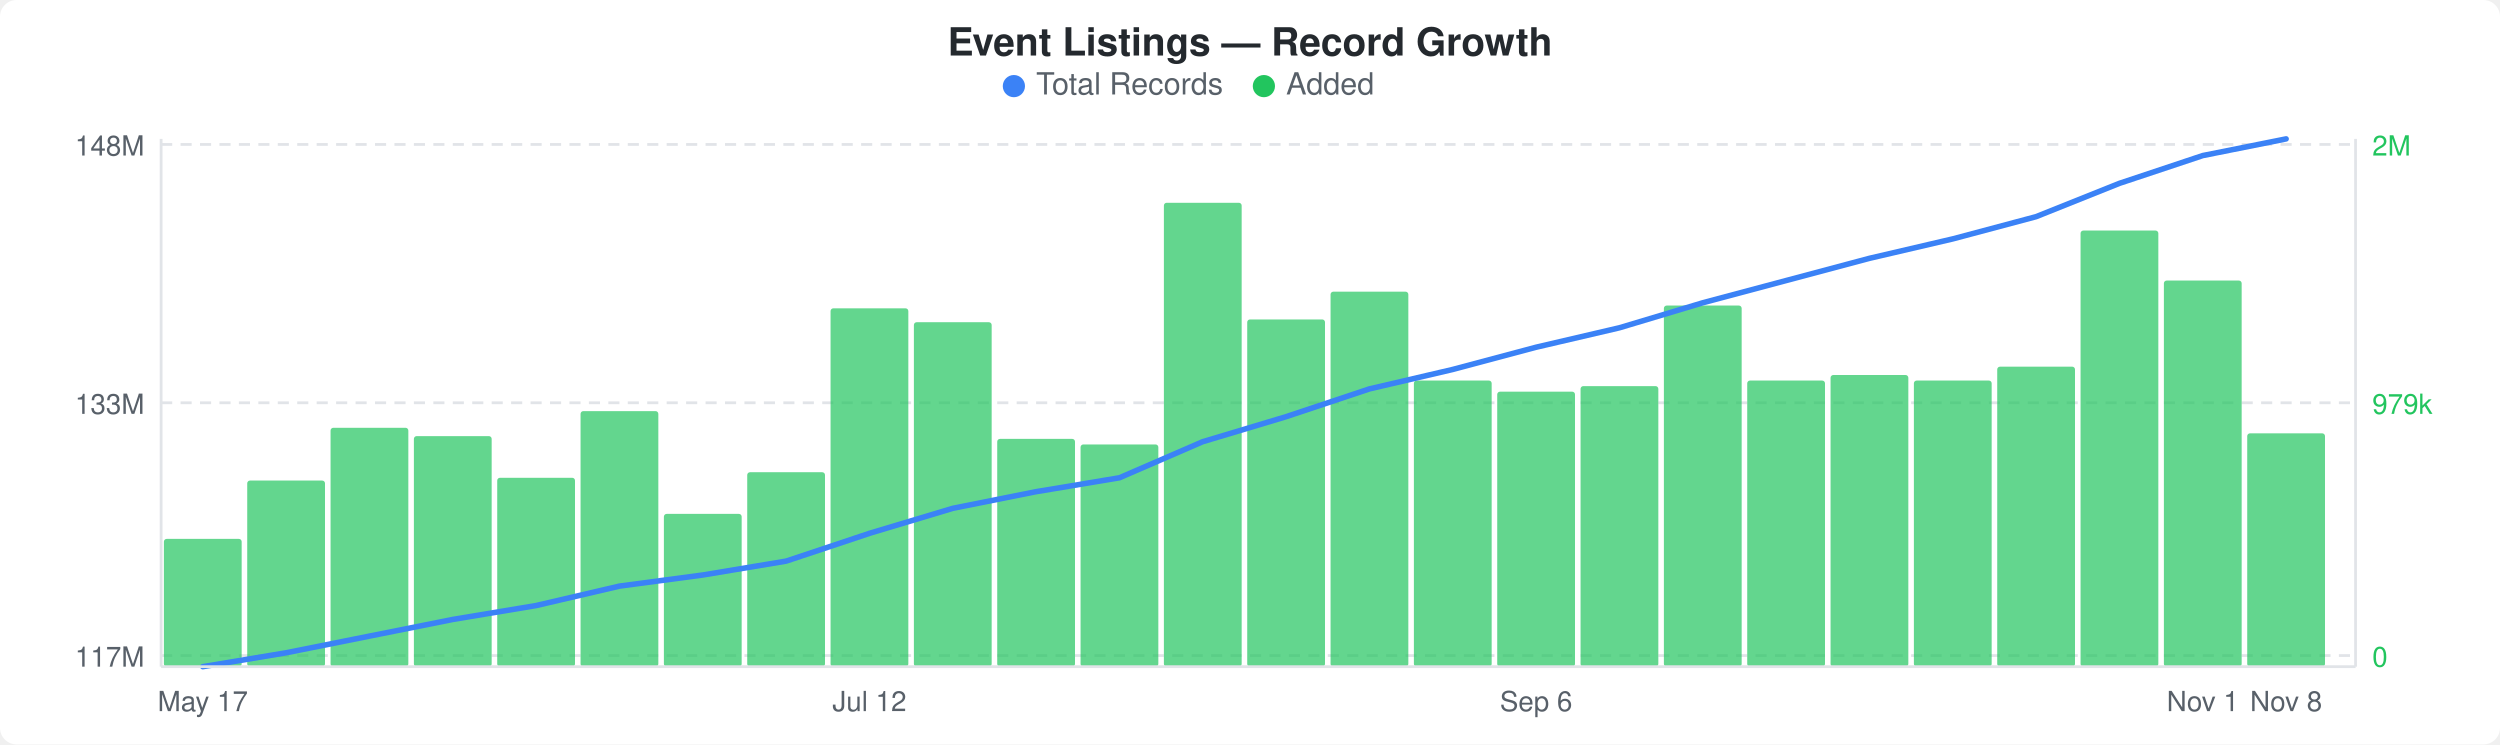
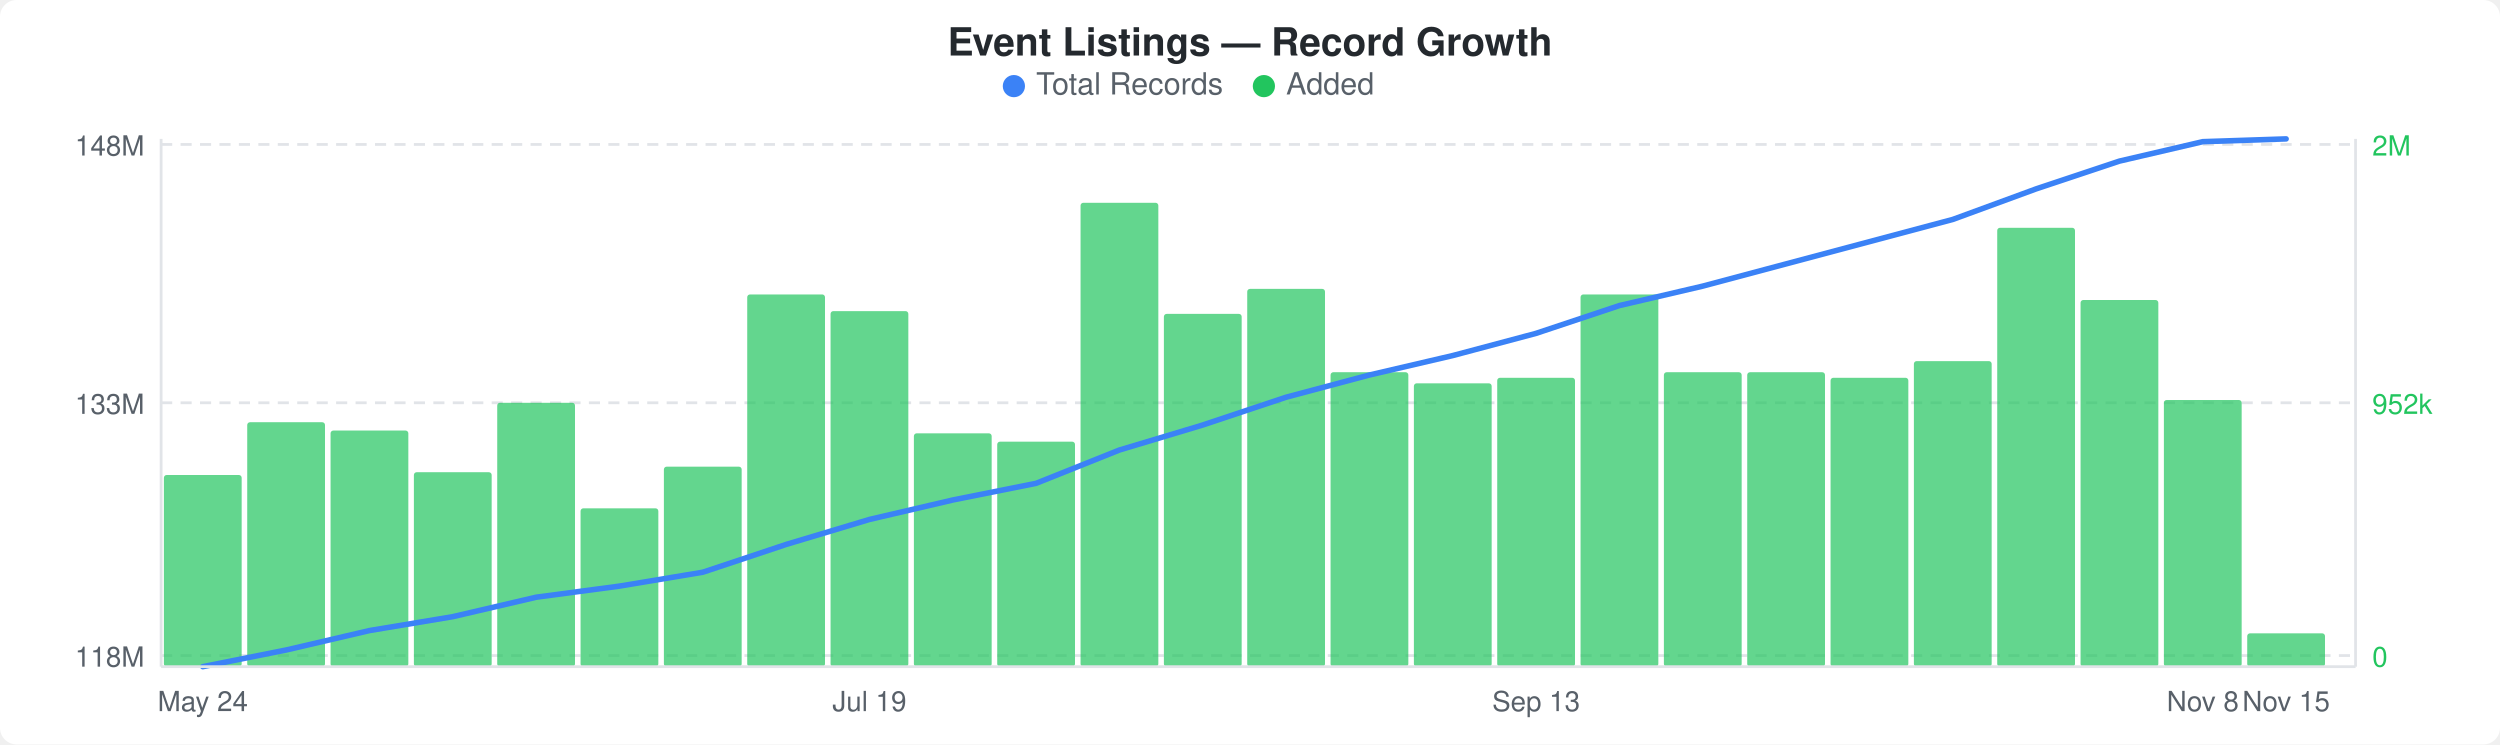
<svg xmlns="http://www.w3.org/2000/svg" width="900" height="268" viewBox="0 0 900 268">
  <rect width="900" height="268" fill="#ffffff" rx="6" ry="6" />
  <text x="450" y="20" text-anchor="middle" font-family="-apple-system, BlinkMacSystemFont, &quot;Segoe UI&quot;, Helvetica, Arial, sans-serif" font-size="14" font-weight="600" fill="#24292e">Event Listings — Record Growth</text>
  <circle cx="365" cy="31" r="4" fill="#3b82f6" />
  <text x="373" y="34" font-family="-apple-system, BlinkMacSystemFont, &quot;Segoe UI&quot;, Helvetica, Arial, sans-serif" font-size="11" fill="#586069">Total Records</text>
  <circle cx="455" cy="31" r="4" fill="#22c55e" />
  <text x="463" y="34" font-family="-apple-system, BlinkMacSystemFont, &quot;Segoe UI&quot;, Helvetica, Arial, sans-serif" font-size="11" fill="#586069">Added</text>
  <line x1="58" y1="52" x2="848" y2="52" stroke="#e1e4e8" stroke-width="1" stroke-dasharray="4,3" />
  <line x1="58" y1="145" x2="848" y2="145" stroke="#e1e4e8" stroke-width="1" stroke-dasharray="4,3" />
  <line x1="58" y1="236" x2="848" y2="236" stroke="#e1e4e8" stroke-width="1" stroke-dasharray="4,3" />
-   <rect x="59" y="194" width="28" height="46" rx="1" fill="#22c55eb3" />
-   <rect x="89" y="173" width="28" height="67" rx="1" fill="#22c55eb3" />
-   <rect x="119" y="154" width="28" height="86" rx="1" fill="#22c55eb3" />
-   <rect x="149" y="157" width="28" height="83" rx="1" fill="#22c55eb3" />
-   <rect x="179" y="172" width="28" height="68" rx="1" fill="#22c55eb3" />
-   <rect x="209" y="148" width="28" height="92" rx="1" fill="#22c55eb3" />
-   <rect x="239" y="185" width="28" height="55" rx="1" fill="#22c55eb3" />
-   <rect x="269" y="170" width="28" height="70" rx="1" fill="#22c55eb3" />
-   <rect x="299" y="111" width="28" height="129" rx="1" fill="#22c55eb3" />
-   <rect x="329" y="116" width="28" height="124" rx="1" fill="#22c55eb3" />
-   <rect x="359" y="158" width="28" height="82" rx="1" fill="#22c55eb3" />
-   <rect x="389" y="160" width="28" height="80" rx="1" fill="#22c55eb3" />
-   <rect x="419" y="73" width="28" height="167" rx="1" fill="#22c55eb3" />
-   <rect x="449" y="115" width="28" height="125" rx="1" fill="#22c55eb3" />
-   <rect x="479" y="105" width="28" height="135" rx="1" fill="#22c55eb3" />
-   <rect x="509" y="137" width="28" height="103" rx="1" fill="#22c55eb3" />
-   <rect x="539" y="141" width="28" height="99" rx="1" fill="#22c55eb3" />
-   <rect x="569" y="139" width="28" height="101" rx="1" fill="#22c55eb3" />
-   <rect x="599" y="110" width="28" height="130" rx="1" fill="#22c55eb3" />
-   <rect x="629" y="137" width="28" height="103" rx="1" fill="#22c55eb3" />
-   <rect x="659" y="135" width="28" height="105" rx="1" fill="#22c55eb3" />
-   <rect x="689" y="137" width="28" height="103" rx="1" fill="#22c55eb3" />
-   <rect x="719" y="132" width="28" height="108" rx="1" fill="#22c55eb3" />
-   <rect x="749" y="83" width="28" height="157" rx="1" fill="#22c55eb3" />
-   <rect x="779" y="101" width="28" height="139" rx="1" fill="#22c55eb3" />
-   <rect x="809" y="156" width="28" height="84" rx="1" fill="#22c55eb3" />
-   <polyline points="73,240 103,235 133,229 163,223 193,218 223,211 253,207 283,202 313,192 343,183 373,177 403,172 433,159 463,150 493,140 523,133 553,125 583,118 613,109 643,101 673,93 703,86 733,78 763,66 793,56 823,50" fill="none" stroke="#3b82f6" stroke-width="2" stroke-linejoin="round" stroke-linecap="round" />
+   <rect x="59" y="171" width="28" height="69" rx="1" fill="#22c55eb3" />
+   <rect x="89" y="152" width="28" height="88" rx="1" fill="#22c55eb3" />
+   <rect x="119" y="155" width="28" height="85" rx="1" fill="#22c55eb3" />
+   <rect x="149" y="170" width="28" height="70" rx="1" fill="#22c55eb3" />
+   <rect x="179" y="145" width="28" height="95" rx="1" fill="#22c55eb3" />
+   <rect x="209" y="183" width="28" height="57" rx="1" fill="#22c55eb3" />
+   <rect x="239" y="168" width="28" height="72" rx="1" fill="#22c55eb3" />
+   <rect x="269" y="106" width="28" height="134" rx="1" fill="#22c55eb3" />
+   <rect x="299" y="112" width="28" height="128" rx="1" fill="#22c55eb3" />
+   <rect x="329" y="156" width="28" height="84" rx="1" fill="#22c55eb3" />
+   <rect x="359" y="159" width="28" height="81" rx="1" fill="#22c55eb3" />
+   <rect x="389" y="73" width="28" height="167" rx="1" fill="#22c55eb3" />
+   <rect x="419" y="113" width="28" height="127" rx="1" fill="#22c55eb3" />
+   <rect x="449" y="104" width="28" height="136" rx="1" fill="#22c55eb3" />
+   <rect x="479" y="134" width="28" height="106" rx="1" fill="#22c55eb3" />
+   <rect x="509" y="138" width="28" height="102" rx="1" fill="#22c55eb3" />
+   <rect x="539" y="136" width="28" height="104" rx="1" fill="#22c55eb3" />
+   <rect x="569" y="106" width="28" height="134" rx="1" fill="#22c55eb3" />
+   <rect x="599" y="134" width="28" height="106" rx="1" fill="#22c55eb3" />
+   <rect x="629" y="134" width="28" height="106" rx="1" fill="#22c55eb3" />
+   <rect x="659" y="136" width="28" height="104" rx="1" fill="#22c55eb3" />
+   <rect x="689" y="130" width="28" height="110" rx="1" fill="#22c55eb3" />
+   <rect x="719" y="82" width="28" height="158" rx="1" fill="#22c55eb3" />
+   <rect x="749" y="108" width="28" height="132" rx="1" fill="#22c55eb3" />
+   <rect x="779" y="144" width="28" height="96" rx="1" fill="#22c55eb3" />
+   <rect x="809" y="228" width="28" height="12" rx="1" fill="#22c55eb3" />
+   <polyline points="73,240 103,234 133,227 163,222 193,215 223,211 253,206 283,196 313,187 343,180 373,174 403,162 433,153 463,143 493,135 523,128 553,120 583,110 613,103 643,95 673,87 703,79 733,68 763,58 793,51 823,50" fill="none" stroke="#3b82f6" stroke-width="2" stroke-linejoin="round" stroke-linecap="round" />
  <text x="52" y="56" text-anchor="end" font-family="-apple-system, BlinkMacSystemFont, &quot;Segoe UI&quot;, Helvetica, Arial, sans-serif" font-size="10" fill="#586069">148M</text>
  <text x="52" y="149" text-anchor="end" font-family="-apple-system, BlinkMacSystemFont, &quot;Segoe UI&quot;, Helvetica, Arial, sans-serif" font-size="10" fill="#586069">133M</text>
-   <text x="52" y="240" text-anchor="end" font-family="-apple-system, BlinkMacSystemFont, &quot;Segoe UI&quot;, Helvetica, Arial, sans-serif" font-size="10" fill="#586069">117M</text>
+   <text x="52" y="240" text-anchor="end" font-family="-apple-system, BlinkMacSystemFont, &quot;Segoe UI&quot;, Helvetica, Arial, sans-serif" font-size="10" fill="#586069">118M</text>
  <text x="854" y="56" text-anchor="start" font-family="-apple-system, BlinkMacSystemFont, &quot;Segoe UI&quot;, Helvetica, Arial, sans-serif" font-size="10" fill="#22c55e">2M</text>
-   <text x="854" y="149" text-anchor="start" font-family="-apple-system, BlinkMacSystemFont, &quot;Segoe UI&quot;, Helvetica, Arial, sans-serif" font-size="10" fill="#22c55e">979k</text>
+   <text x="854" y="149" text-anchor="start" font-family="-apple-system, BlinkMacSystemFont, &quot;Segoe UI&quot;, Helvetica, Arial, sans-serif" font-size="10" fill="#22c55e">952k</text>
  <text x="854" y="240" text-anchor="start" font-family="-apple-system, BlinkMacSystemFont, &quot;Segoe UI&quot;, Helvetica, Arial, sans-serif" font-size="10" fill="#22c55e">0</text>
  <line x1="58" y1="50" x2="58" y2="240" stroke="#e1e4e8" stroke-width="1" />
  <line x1="58" y1="240" x2="848" y2="240" stroke="#e1e4e8" stroke-width="1" />
  <line x1="848" y1="50" x2="848" y2="240" stroke="#e1e4e8" stroke-width="1" />
-   <text x="73" y="256" text-anchor="middle" font-family="-apple-system, BlinkMacSystemFont, &quot;Segoe UI&quot;, Helvetica, Arial, sans-serif" font-size="10" fill="#586069">May 17</text>
-   <text x="313" y="256" text-anchor="middle" font-family="-apple-system, BlinkMacSystemFont, &quot;Segoe UI&quot;, Helvetica, Arial, sans-serif" font-size="10" fill="#586069">Jul 12</text>
-   <text x="553" y="256" text-anchor="middle" font-family="-apple-system, BlinkMacSystemFont, &quot;Segoe UI&quot;, Helvetica, Arial, sans-serif" font-size="10" fill="#586069">Sep 6</text>
-   <text x="793" y="256" text-anchor="middle" font-family="-apple-system, BlinkMacSystemFont, &quot;Segoe UI&quot;, Helvetica, Arial, sans-serif" font-size="10" fill="#586069">Nov 1</text>
-   <text x="823" y="256" text-anchor="middle" font-family="-apple-system, BlinkMacSystemFont, &quot;Segoe UI&quot;, Helvetica, Arial, sans-serif" font-size="10" fill="#586069">Nov 8</text>
+   <text x="73" y="256" text-anchor="middle" font-family="-apple-system, BlinkMacSystemFont, &quot;Segoe UI&quot;, Helvetica, Arial, sans-serif" font-size="10" fill="#586069">May 24</text>
+   <text x="313" y="256" text-anchor="middle" font-family="-apple-system, BlinkMacSystemFont, &quot;Segoe UI&quot;, Helvetica, Arial, sans-serif" font-size="10" fill="#586069">Jul 19</text>
+   <text x="553" y="256" text-anchor="middle" font-family="-apple-system, BlinkMacSystemFont, &quot;Segoe UI&quot;, Helvetica, Arial, sans-serif" font-size="10" fill="#586069">Sep 13</text>
+   <text x="793" y="256" text-anchor="middle" font-family="-apple-system, BlinkMacSystemFont, &quot;Segoe UI&quot;, Helvetica, Arial, sans-serif" font-size="10" fill="#586069">Nov 8</text>
+   <text x="823" y="256" text-anchor="middle" font-family="-apple-system, BlinkMacSystemFont, &quot;Segoe UI&quot;, Helvetica, Arial, sans-serif" font-size="10" fill="#586069">Nov 15</text>
</svg>
